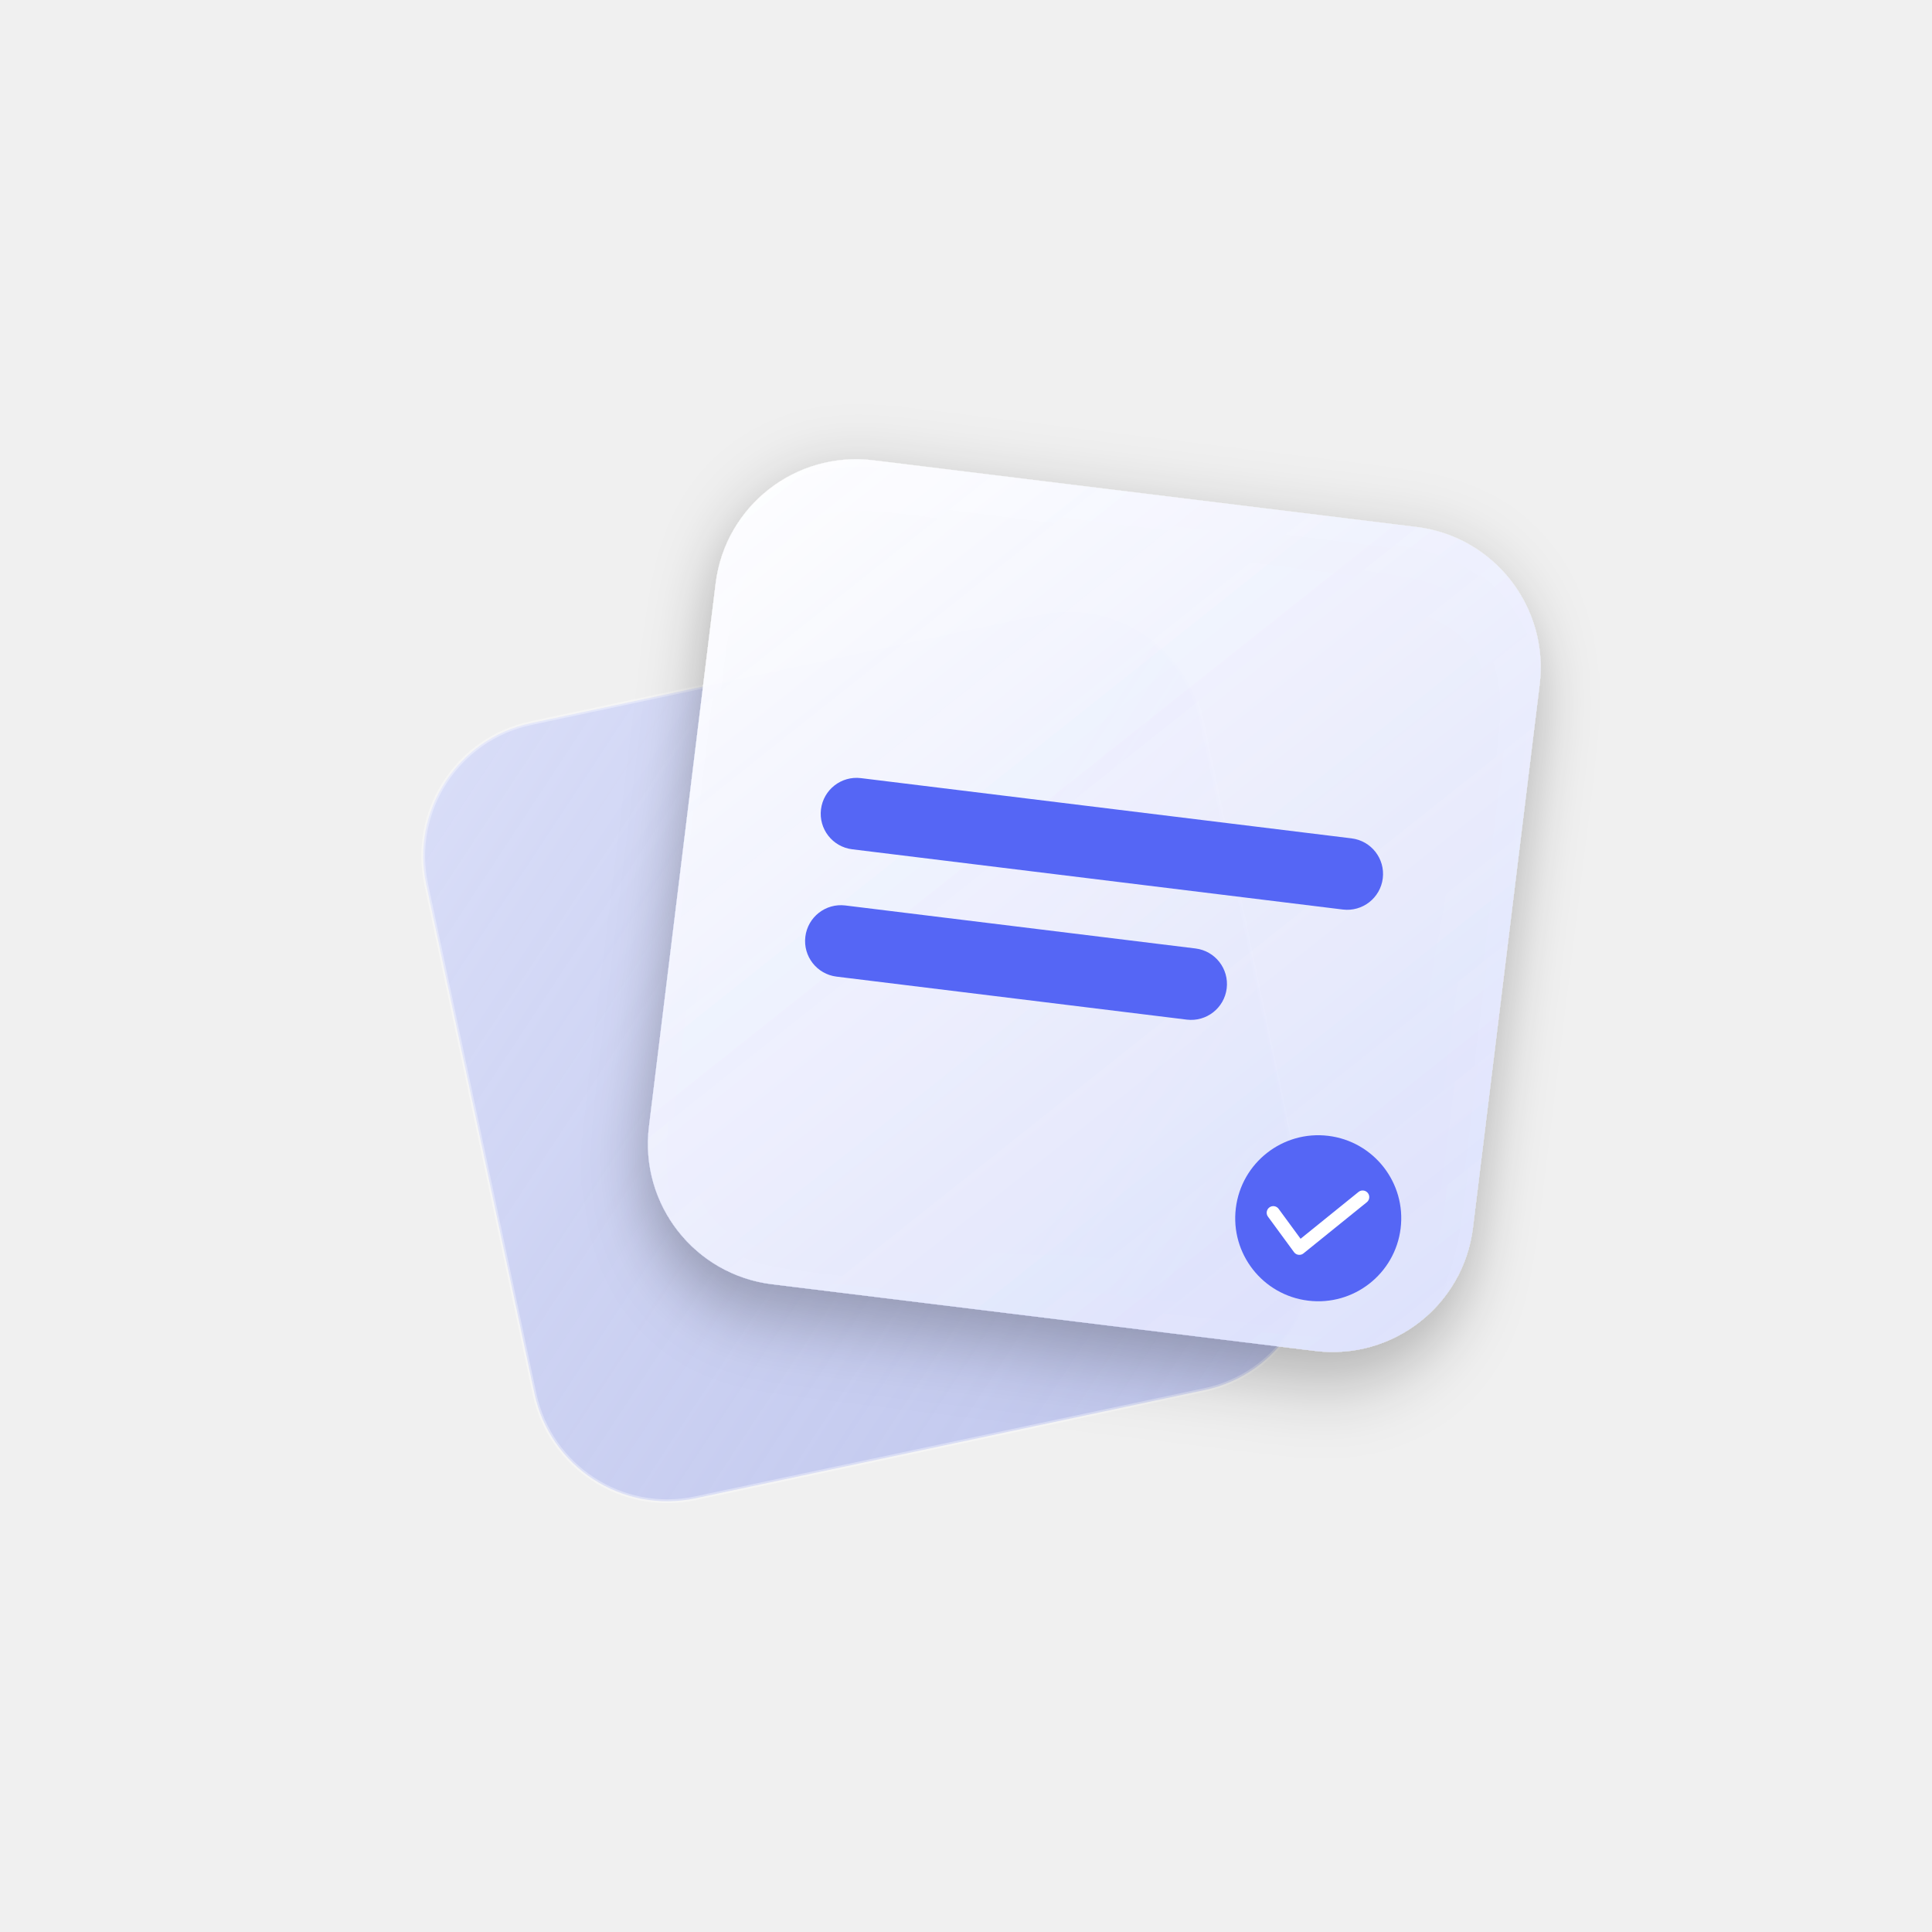
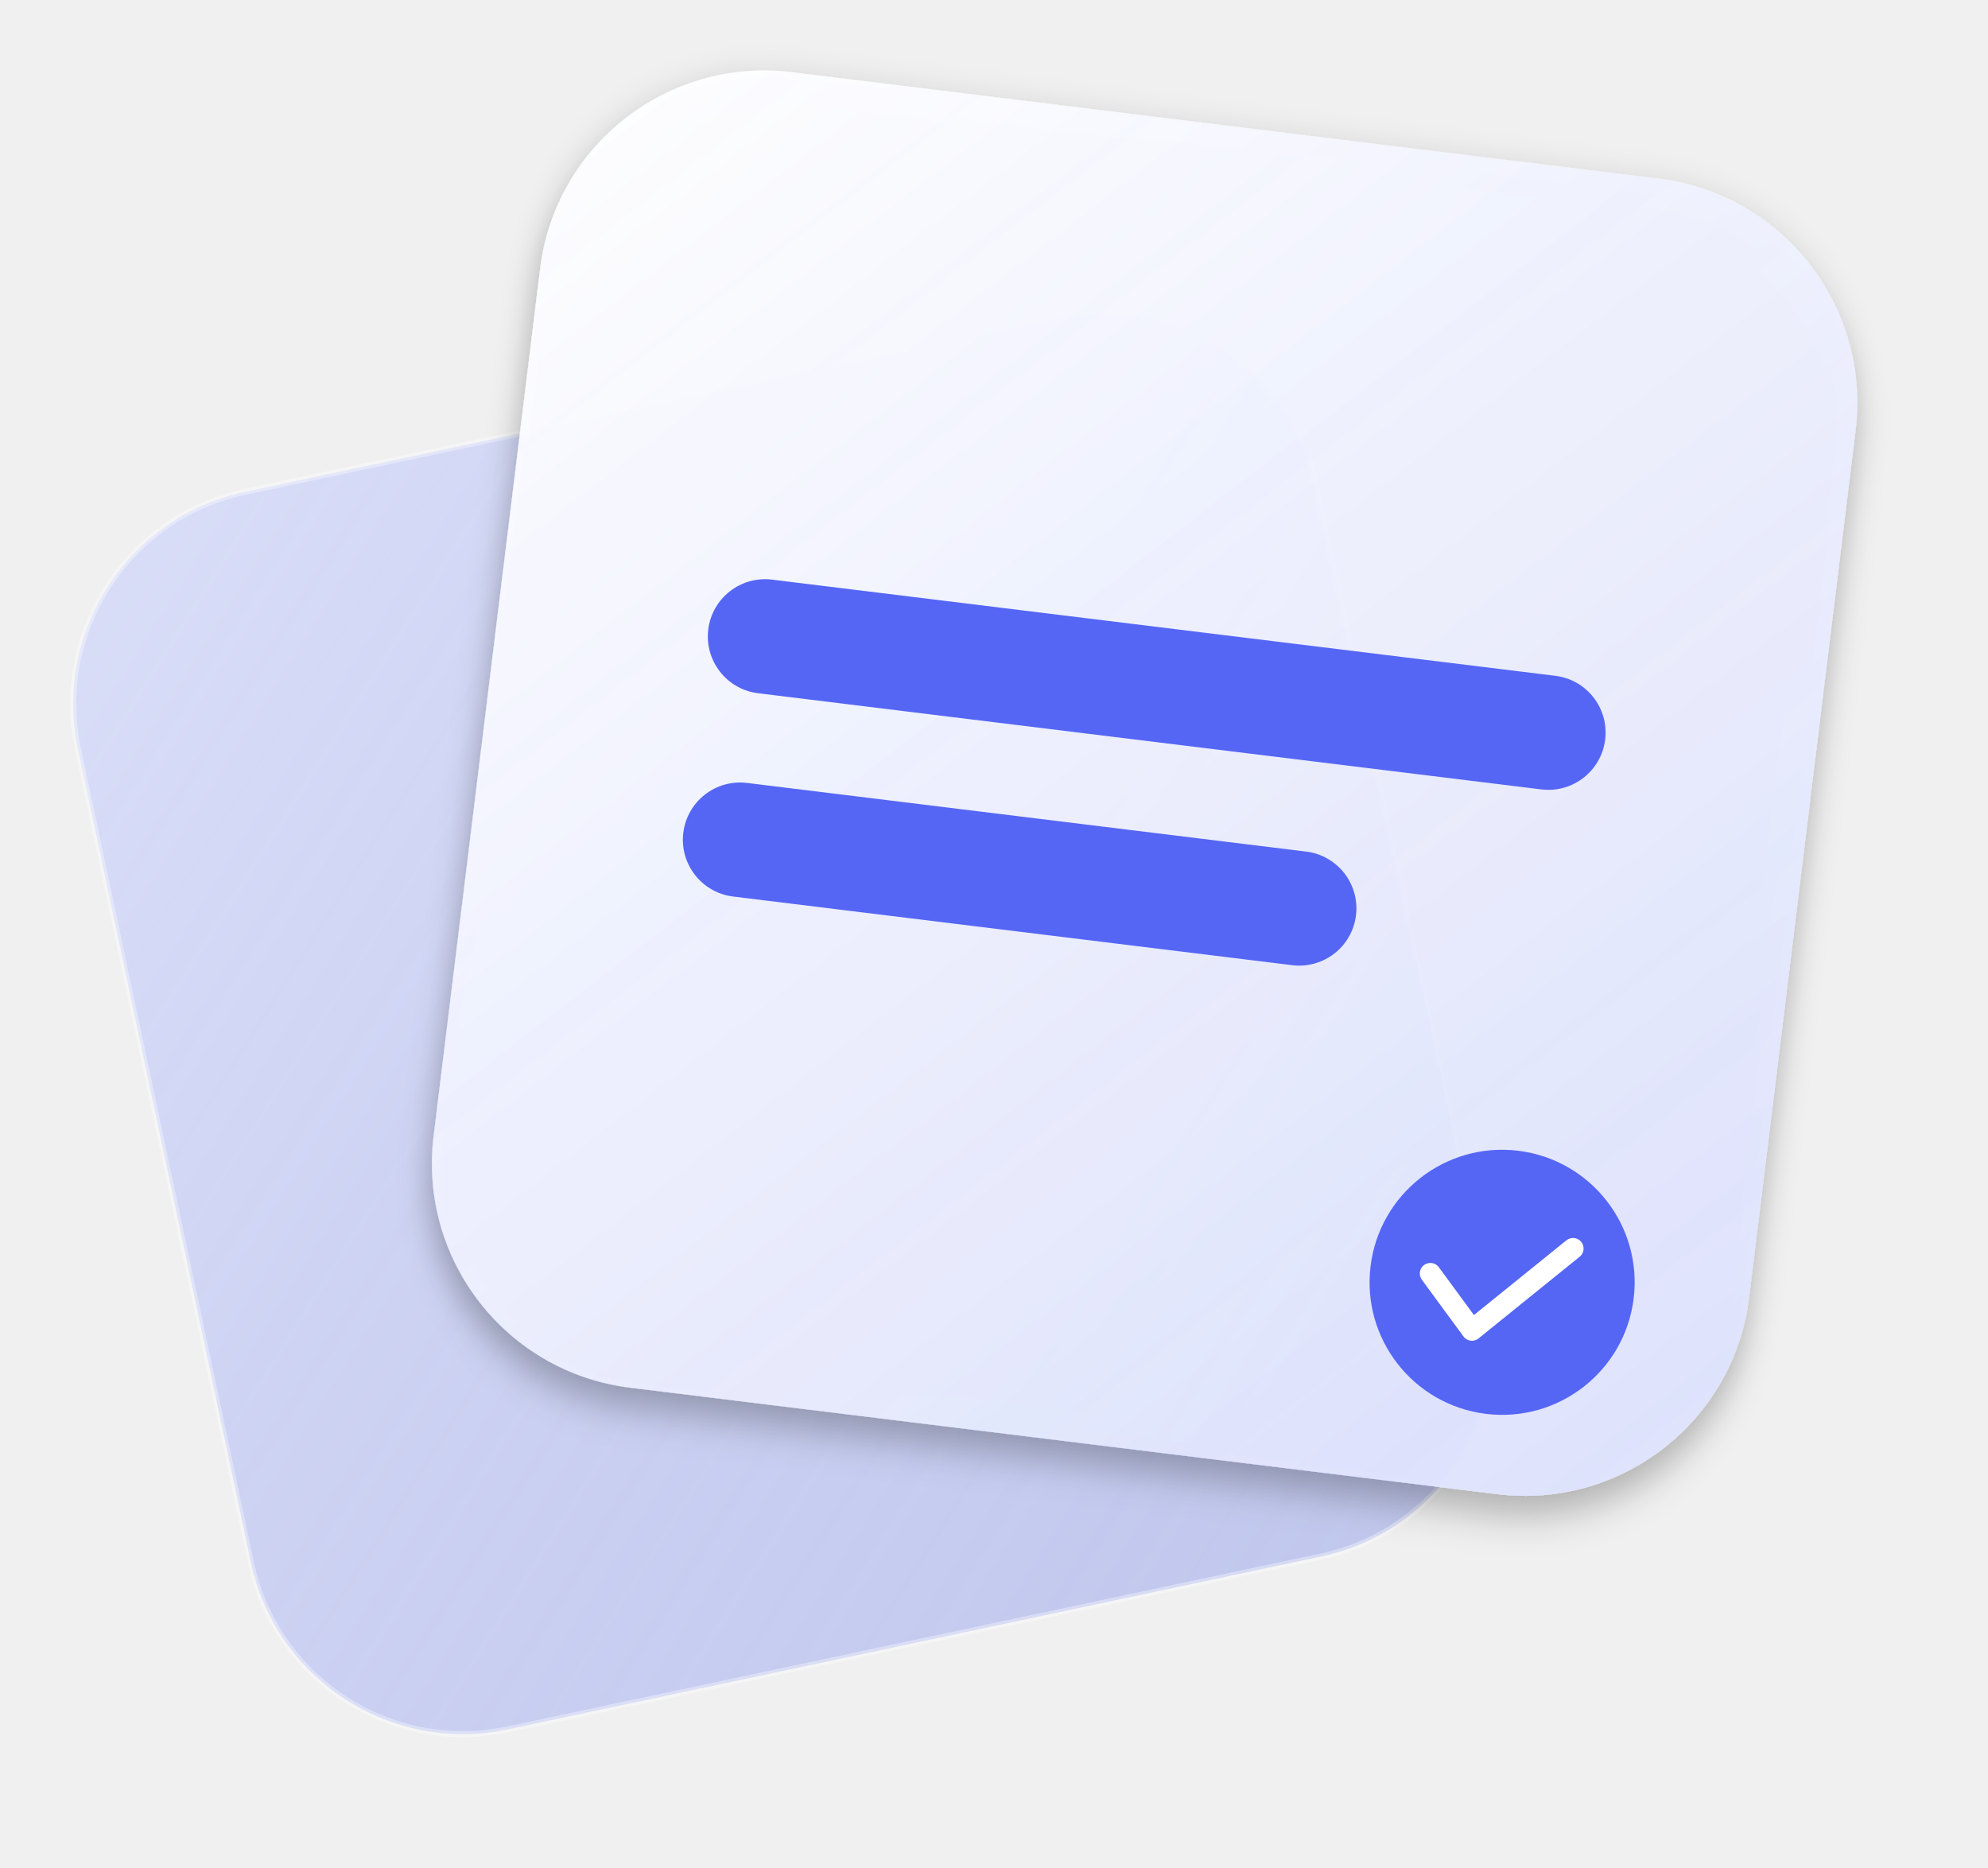
- <svg xmlns="http://www.w3.org/2000/svg" viewBox="0 0 1024 1024" width="1024" height="1024">
+ <svg xmlns="http://www.w3.org/2000/svg" viewBox="200 220 660 620" width="660" height="620">
  <defs>
    <linearGradient id="frontCardGradient" x1="0%" y1="0%" x2="100%" y2="100%">
      <stop offset="0%" stop-color="#FFFFFF" stop-opacity="0.98" />
      <stop offset="100%" stop-color="#DDE2FF" stop-opacity="0.92" />
    </linearGradient>
    <linearGradient id="backCardGradient" x1="0%" y1="0%" x2="100%" y2="100%">
      <stop offset="0%" stop-color="#C8D0FF" stop-opacity="0.55" />
      <stop offset="100%" stop-color="#7A8AE8" stop-opacity="0.40" />
    </linearGradient>
    <filter id="cardShadow" x="-30%" y="-30%" width="160%" height="160%">
-       <feGaussianBlur in="SourceAlpha" stdDeviation="18" />
-       <feOffset dx="0" dy="14" />
+       <feGaussianBlur in="SourceAlpha" stdDeviation="6" />
+       <feOffset dx="0" dy="6" />
      <feComponentTransfer>
        <feFuncA type="linear" slope="0.30" />
      </feComponentTransfer>
      <feMerge>
        <feMergeNode />
        <feMergeNode in="SourceGraphic" />
      </feMerge>
    </filter>
  </defs>
  <g transform="rotate(-12 460 560)">
    <rect x="250" y="350" width="420" height="420" rx="72" fill="url(#backCardGradient)" stroke="#FFFFFF" stroke-opacity="0.35" stroke-width="2" />
  </g>
  <g transform="rotate(7 580 480)">
    <g filter="url(#cardShadow)">
      <rect x="360" y="260" width="440" height="440" rx="75" fill="url(#frontCardGradient)" />
    </g>
    <rect x="430" y="428" width="300" height="38" rx="19" fill="#5566F5" />
    <rect x="430" y="496" width="225" height="38" rx="19" fill="#5566F5" />
    <circle cx="718" cy="630" r="44" fill="#5566F5" />
    <path d="M 694 630 L 710 647 L 740 616" stroke="#FFFFFF" stroke-width="7" fill="none" stroke-linecap="round" stroke-linejoin="round" />
  </g>
</svg>
